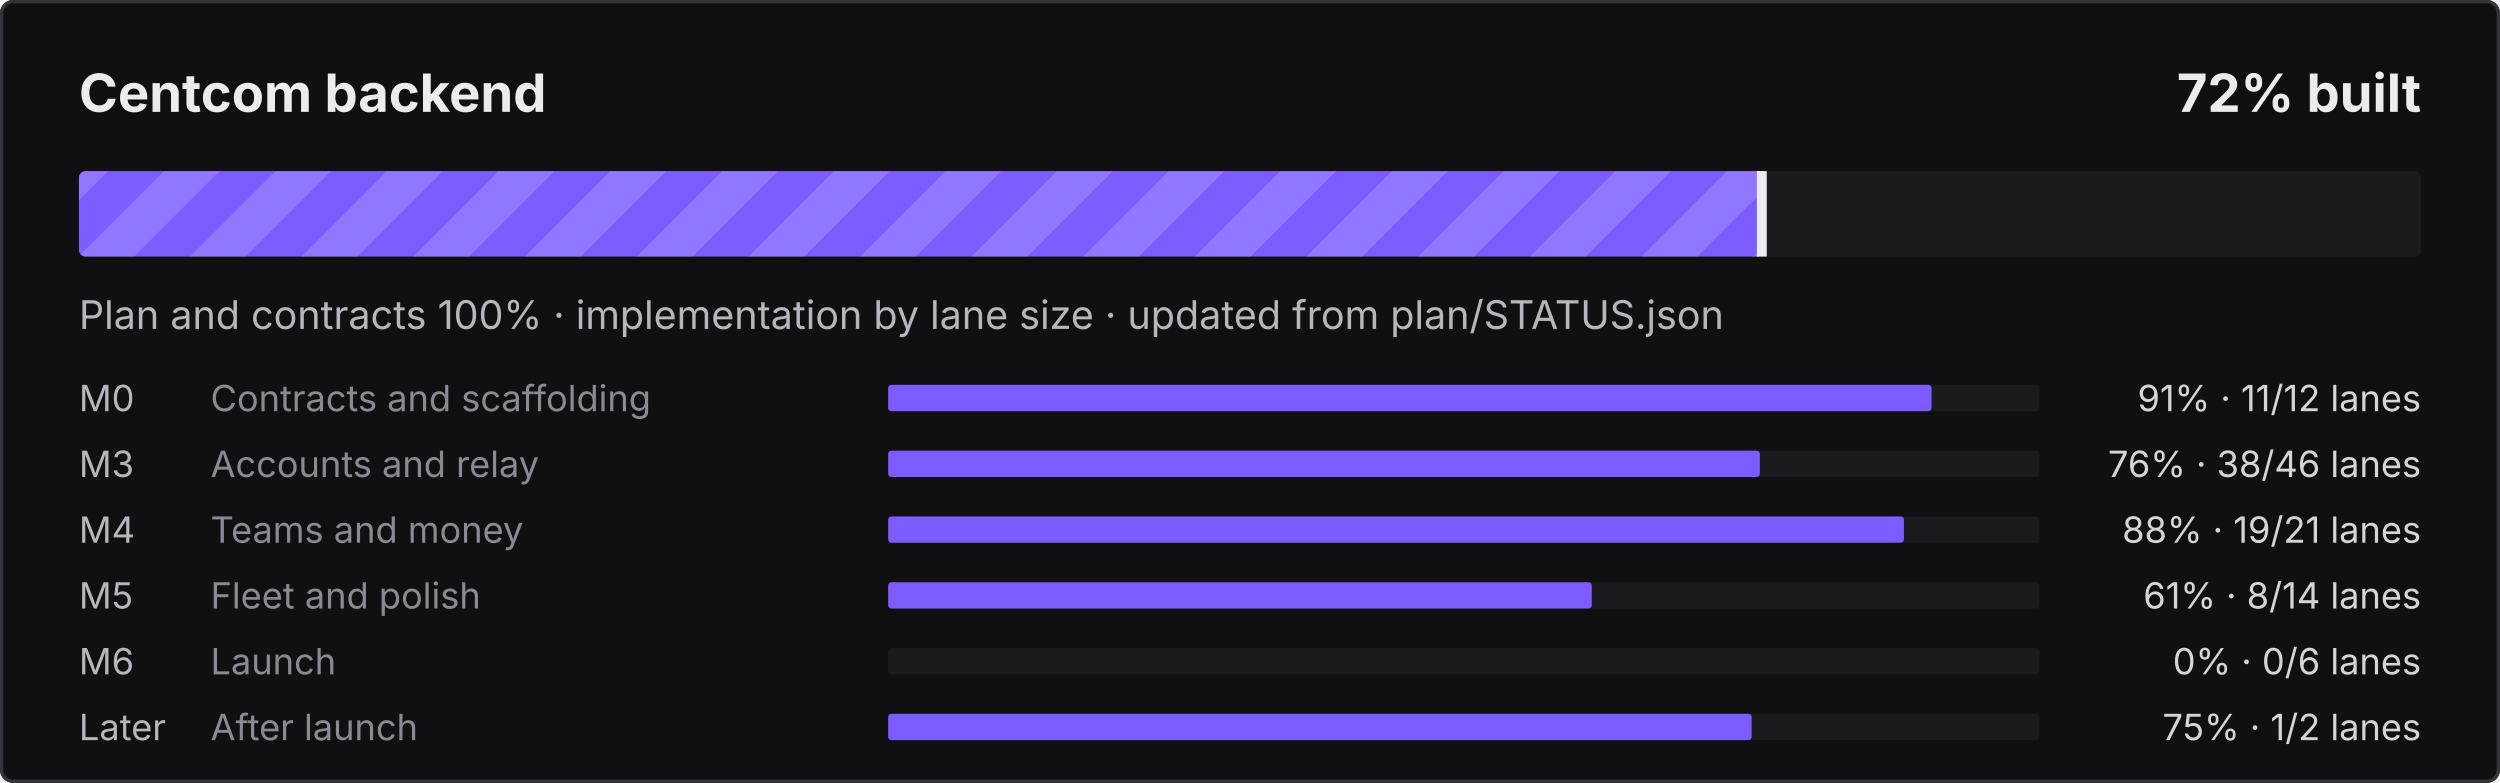
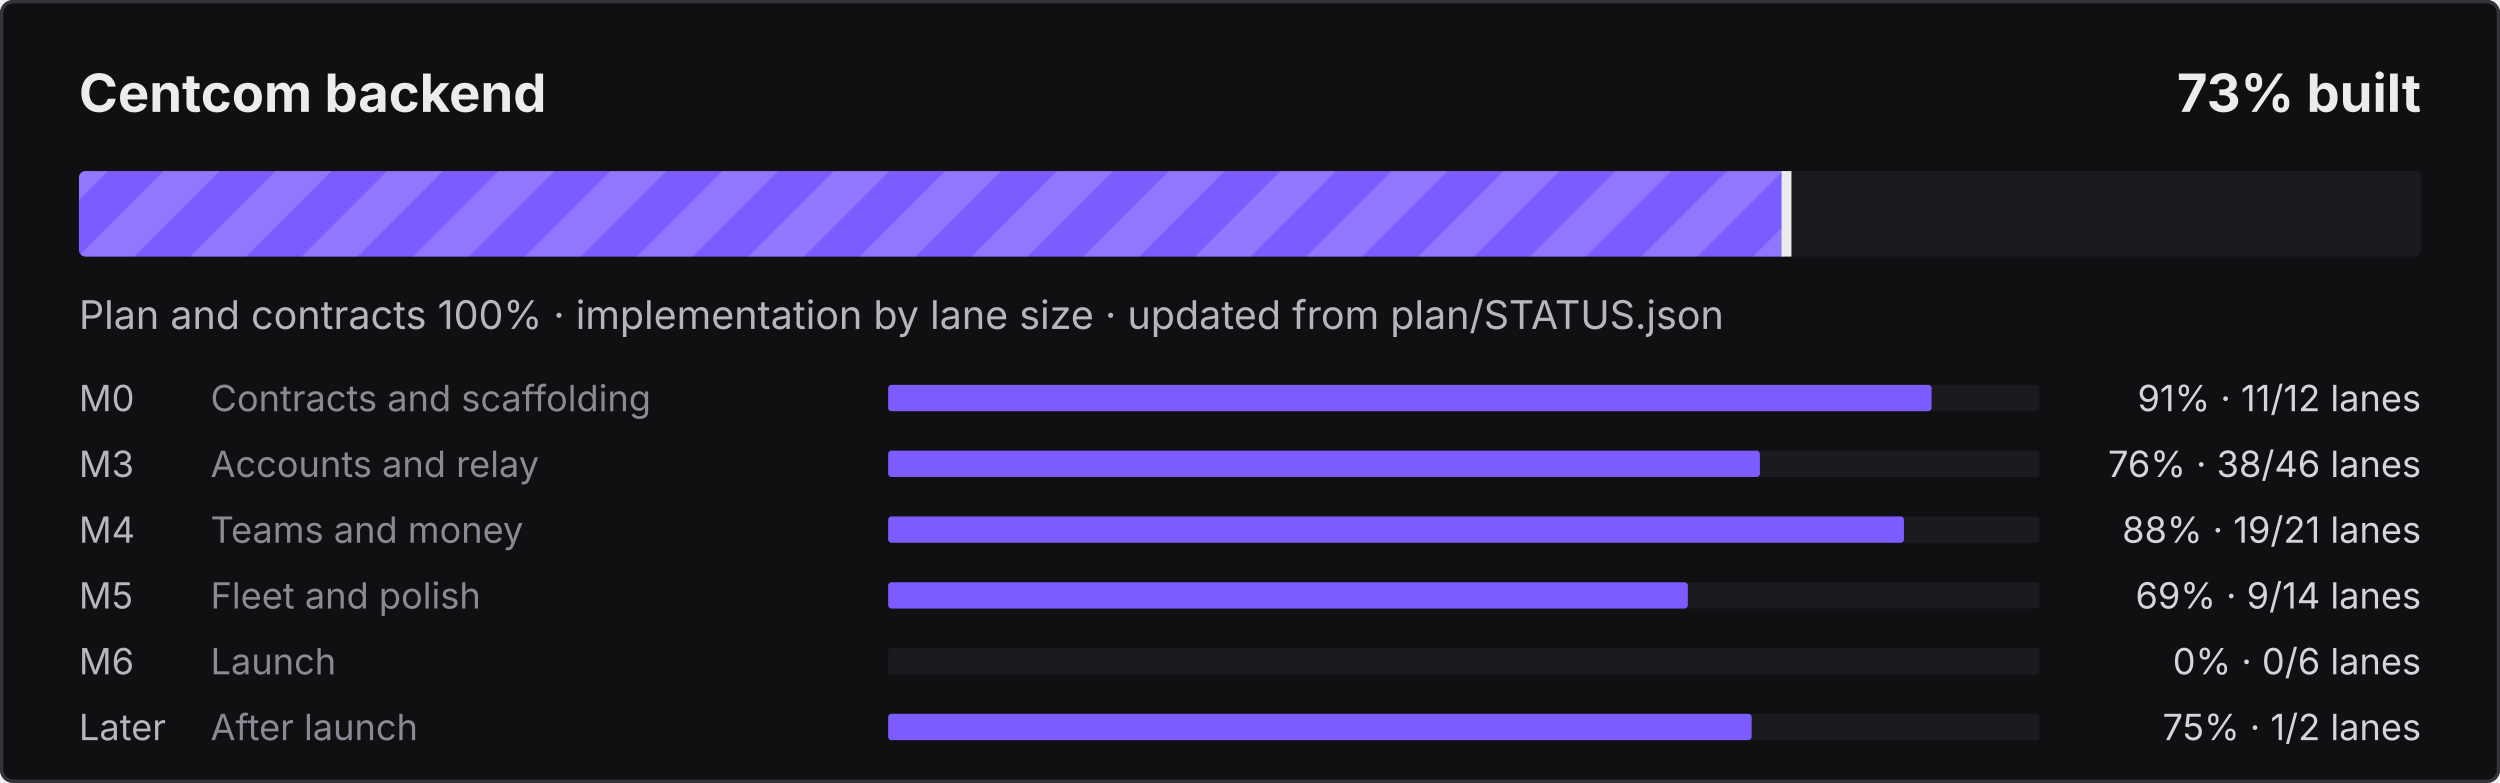
- <svg xmlns="http://www.w3.org/2000/svg" width="760" height="238" viewBox="0 0 760 238" role="img" aria-label="Centcom backend: 72% built">
+ <svg xmlns="http://www.w3.org/2000/svg" width="760" height="238" viewBox="0 0 760 238" role="img" aria-label="Centcom backend: 73% built">
  <defs>
    <pattern id="s" width="24" height="24" patternUnits="userSpaceOnUse" patternTransform="rotate(45)">
      <rect width="12" height="24" fill="#fff" fill-opacity=".16" />
    </pattern>
    <clipPath id="c">
      <rect x="24" y="52" width="712" height="26" rx="2" />
    </clipPath>
  </defs>
  <style>@keyframes mv{to{transform:translateX(24px)}}
.st{animation:mv .9s linear infinite}text{font-family:ui-sans-serif,system-ui,-apple-system,"Segoe UI",sans-serif}
@media (prefers-reduced-motion:reduce){.st{animation:none}}</style>
  <rect width="760" height="238" rx="4" fill="#101012" />
  <rect x=".5" y=".5" width="759" height="237" rx="3.5" fill="none" stroke="#34343B" />
  <text x="24" y="34" fill="#ECECEF" font-size="16" font-weight="700">Centcom backend</text>
-   <text x="736" y="34" fill="#ECECEF" font-size="16" font-weight="700" text-anchor="end">72% built</text>
+   <text x="736" y="34" fill="#ECECEF" font-size="16" font-weight="700" text-anchor="end">73% built</text>
  <rect x="24" y="52" width="712" height="26" rx="2" fill="#1B1B1F" />
  <clipPath id="cf">
-     <rect x="24" y="52" width="512.1" height="26" rx="2" />
+     <rect x="24" y="52" width="519.6" height="26" rx="2" />
  </clipPath>
  <g clip-path="url(#cf)">
-     <rect x="24" y="52" width="512.1" height="26" fill="#7C5CFF" />
-     <rect x="0" y="52" width="560.1" height="26" fill="url(#s)" class="st" />
+     <rect x="24" y="52" width="519.6" height="26" fill="#7C5CFF" />
+     <rect x="0" y="52" width="567.6" height="26" fill="url(#s)" class="st" />
  </g>
-   <rect x="534.1" y="52" width="3" height="26" fill="#ECECEF" />
+   <rect x="541.6" y="52" width="3" height="26" fill="#ECECEF" />
  <text x="24" y="100" fill="#B6B6BE" font-size="12">Plan and contracts 100% · implementation by lane size · updated from plan/STATUS.json</text>
  <text x="24" y="125" fill="#B6B6BE" font-size="11">M0</text>
  <text x="64" y="125" fill="#8A8A94" font-size="11">Contracts and scaffolding</text>
  <rect x="270" y="117" width="350" height="8" rx="1" fill="#1B1B1F" />
  <rect x="270" y="117" width="317.2" height="8" rx="1" fill="#7C5CFF" />
  <text x="736" y="125" fill="#D4D4DA" font-size="11" text-anchor="end">91% · 11/12 lanes</text>
  <text x="24" y="145" fill="#B6B6BE" font-size="11">M3</text>
  <text x="64" y="145" fill="#8A8A94" font-size="11">Accounts and relay</text>
  <rect x="270" y="137" width="350" height="8" rx="1" fill="#1B1B1F" />
  <rect x="270" y="137" width="265.0" height="8" rx="1" fill="#7C5CFF" />
  <text x="736" y="145" fill="#D4D4DA" font-size="11" text-anchor="end">76% · 38/46 lanes</text>
  <text x="24" y="165" fill="#B6B6BE" font-size="11">M4</text>
  <text x="64" y="165" fill="#8A8A94" font-size="11">Teams and money</text>
  <rect x="270" y="157" width="350" height="8" rx="1" fill="#1B1B1F" />
  <rect x="270" y="157" width="308.8" height="8" rx="1" fill="#7C5CFF" />
  <text x="736" y="165" fill="#D4D4DA" font-size="11" text-anchor="end">88% · 19/21 lanes</text>
  <text x="24" y="185" fill="#B6B6BE" font-size="11">M5</text>
  <text x="64" y="185" fill="#8A8A94" font-size="11">Fleet and polish</text>
  <rect x="270" y="177" width="350" height="8" rx="1" fill="#1B1B1F" />
-   <rect x="270" y="177" width="213.9" height="8" rx="1" fill="#7C5CFF" />
-   <text x="736" y="185" fill="#D4D4DA" font-size="11" text-anchor="end">61% · 8/14 lanes</text>
+   <rect x="270" y="177" width="243.1" height="8" rx="1" fill="#7C5CFF" />
+   <text x="736" y="185" fill="#D4D4DA" font-size="11" text-anchor="end">69% · 9/14 lanes</text>
  <text x="24" y="205" fill="#B6B6BE" font-size="11">M6</text>
  <text x="64" y="205" fill="#8A8A94" font-size="11">Launch</text>
  <rect x="270" y="197" width="350" height="8" rx="1" fill="#1B1B1F" />
  <text x="736" y="205" fill="#D4D4DA" font-size="11" text-anchor="end">0% · 0/6 lanes</text>
  <text x="24" y="225" fill="#B6B6BE" font-size="11">Later</text>
  <text x="64" y="225" fill="#8A8A94" font-size="11">After launch</text>
  <rect x="270" y="217" width="350" height="8" rx="1" fill="#1B1B1F" />
  <rect x="270" y="217" width="262.5" height="8" rx="1" fill="#7C5CFF" />
  <text x="736" y="225" fill="#D4D4DA" font-size="11" text-anchor="end">75% · 1/2 lanes</text>
</svg>
